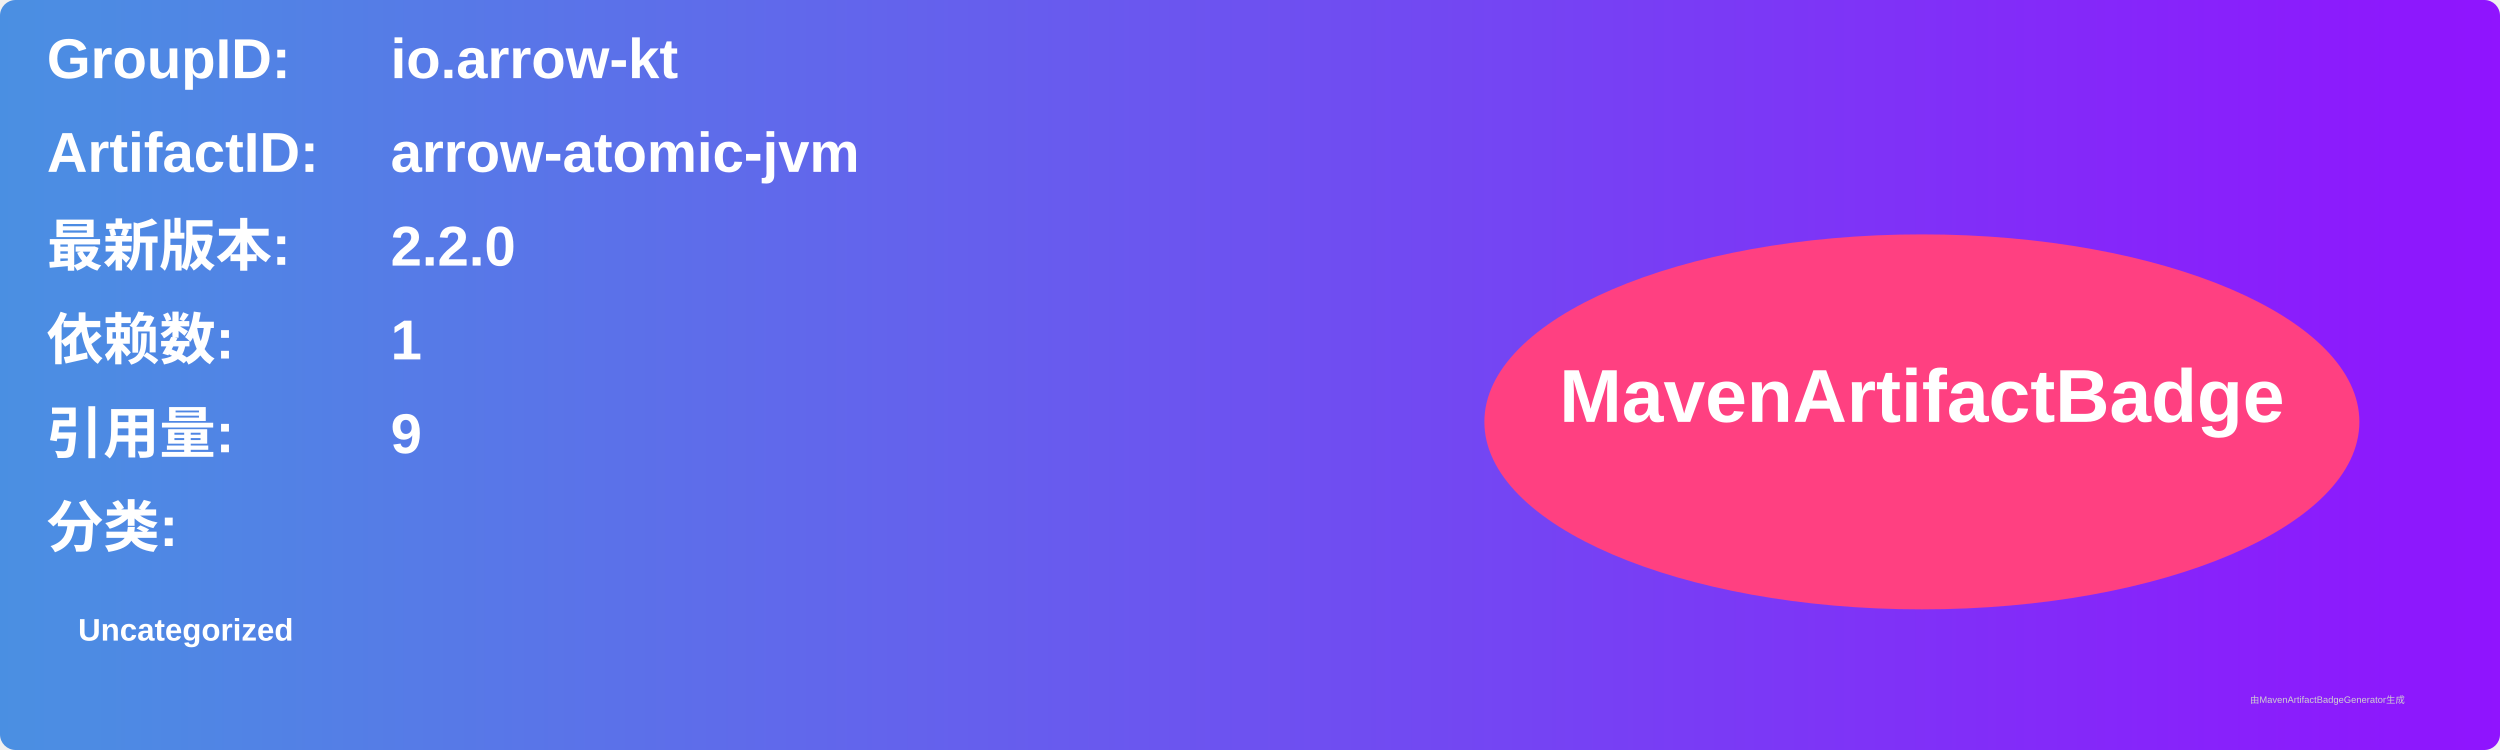
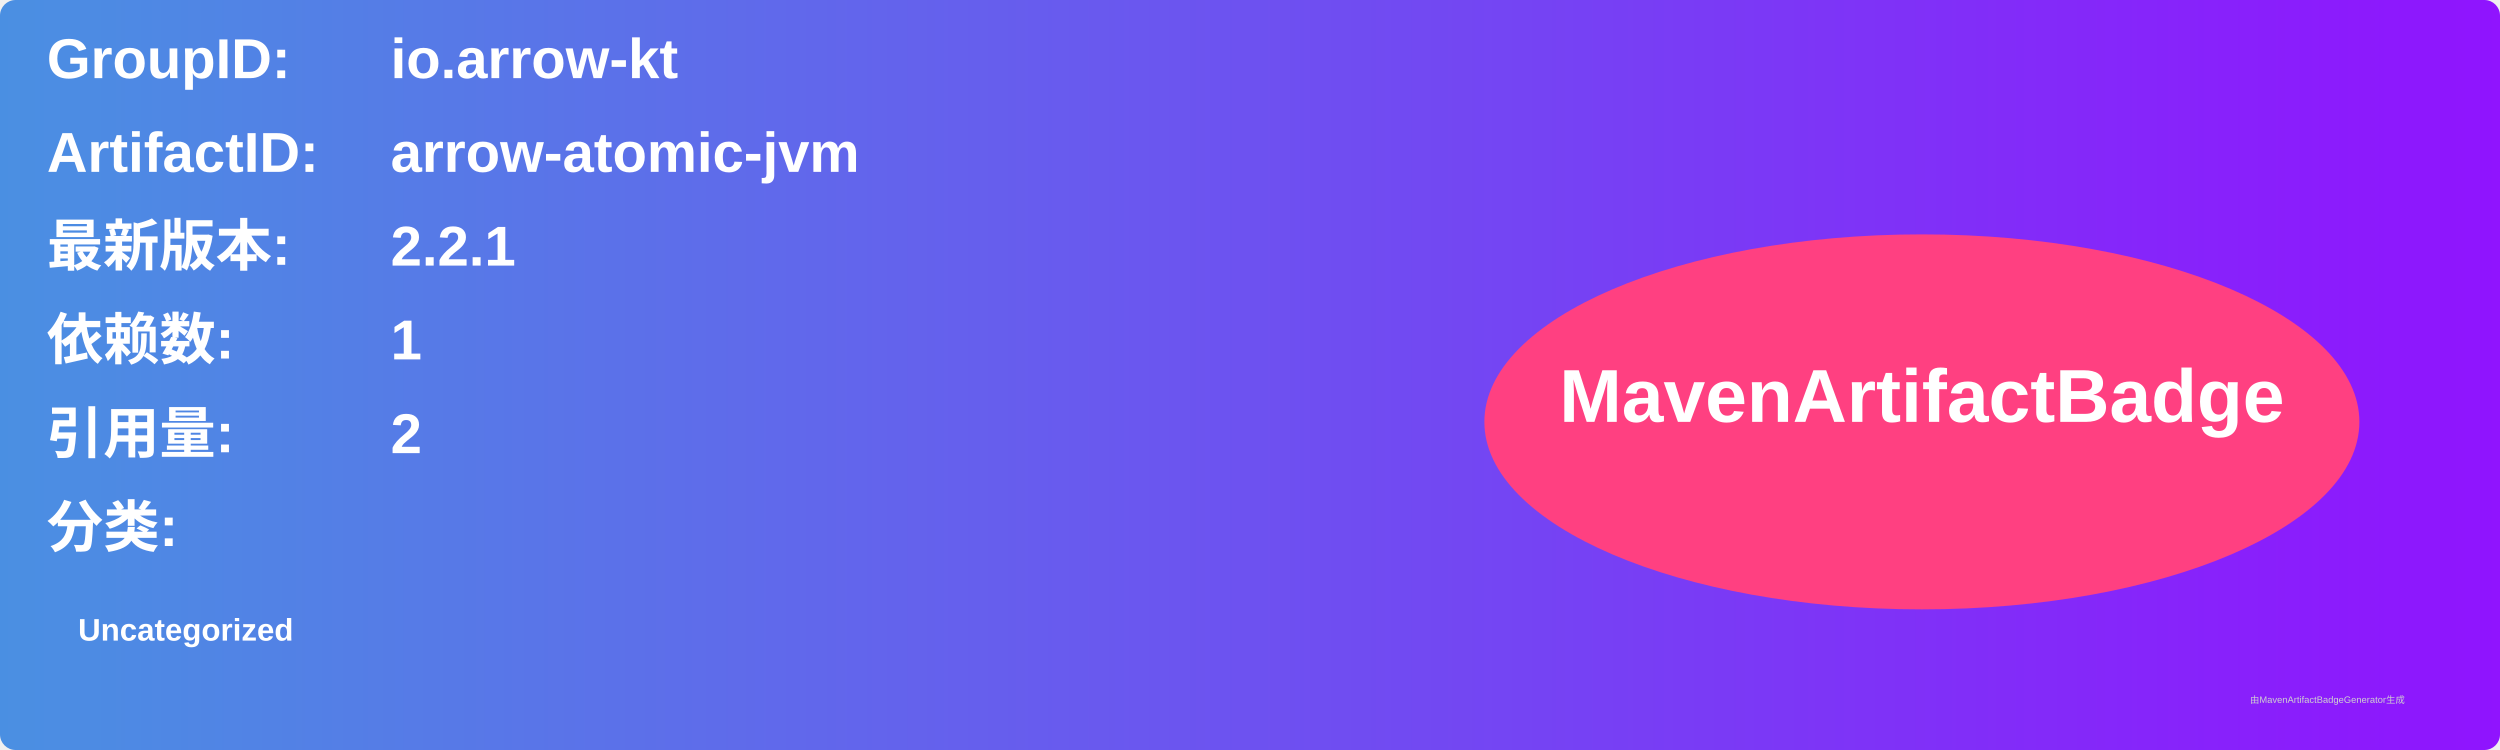
<svg xmlns="http://www.w3.org/2000/svg" width="800" height="240" viewBox="0 0 800 240">
  <linearGradient id="grad" x1="0%" y1="0%" x2="100%" y2="0%">
    <stop offset="0%" stop-color="#4a90e2" />
    <stop offset="100%" stop-color="#9013fe" />
  </linearGradient>
  <rect width="100%" height="100%" rx="5" ry="5" fill="url(#grad)" />
  <g transform="translate(15, 15)">
    <text x="0" y="10" font-family="Arial" font-size="18" fill="white" font-weight="bold" width="260">GroupID:</text>
    <text x="110" y="10" font-family="Arial" font-size="18" fill="white" font-weight="bold" width="460">io.arrow-kt</text>
    <text x="0" y="40" font-family="Arial" font-size="18" fill="white" font-weight="bold" width="260">ArtifactID:</text>
    <text x="110" y="40" font-family="Arial" font-size="18" fill="white" font-weight="bold" width="460">arrow-atomic-jvm</text>
    <text x="0" y="70" font-family="Arial" font-size="18" fill="white" font-weight="bold">最新版本:</text>
    <text x="110" y="70" font-family="Arial" font-size="18" fill="white" font-weight="bold">
-       <tspan font-weight="bold">2.2.0</tspan>
+       <tspan font-weight="bold">2.2.1</tspan>
    </text>
    <text x="0" y="100" font-family="Arial" font-size="18" fill="white" font-weight="bold">依赖数: </text>
    <text x="110" y="100" font-family="Arial" font-size="18" fill="white">
      <tspan font-weight="bold">1</tspan>
    </text>
    <text x="0" y="130" font-family="Arial" font-size="18" fill="white" font-weight="bold">引用量: </text>
    <text x="110" y="130" font-family="Arial" font-size="18" fill="white">
-       <tspan font-weight="bold">9</tspan>
+       <tspan font-weight="bold">2</tspan>
    </text>
    <text x="0" y="160" font-family="Arial" font-size="18" fill="white" font-weight="bold">分类:</text>
    <text x="10" y="190" font-family="Arial" font-size="10" fill="white">
      <tspan font-weight="bold">Uncategorized</tspan>
    </text>
    <ellipse cx="600" cy="120" rx="140" ry="60" fill="#ff4081" />
    <text x="600" y="120" text-anchor="middle" font-family="Arial" font-size="24" fill="white" font-weight="bold">MavenArtifactBadge</text>
  </g>
  <text x="720" y="225" font-family="Arial" font-size="3" fill="#d0d0d0">由MavenArtifactBadgeGenerator生成</text>
</svg>
